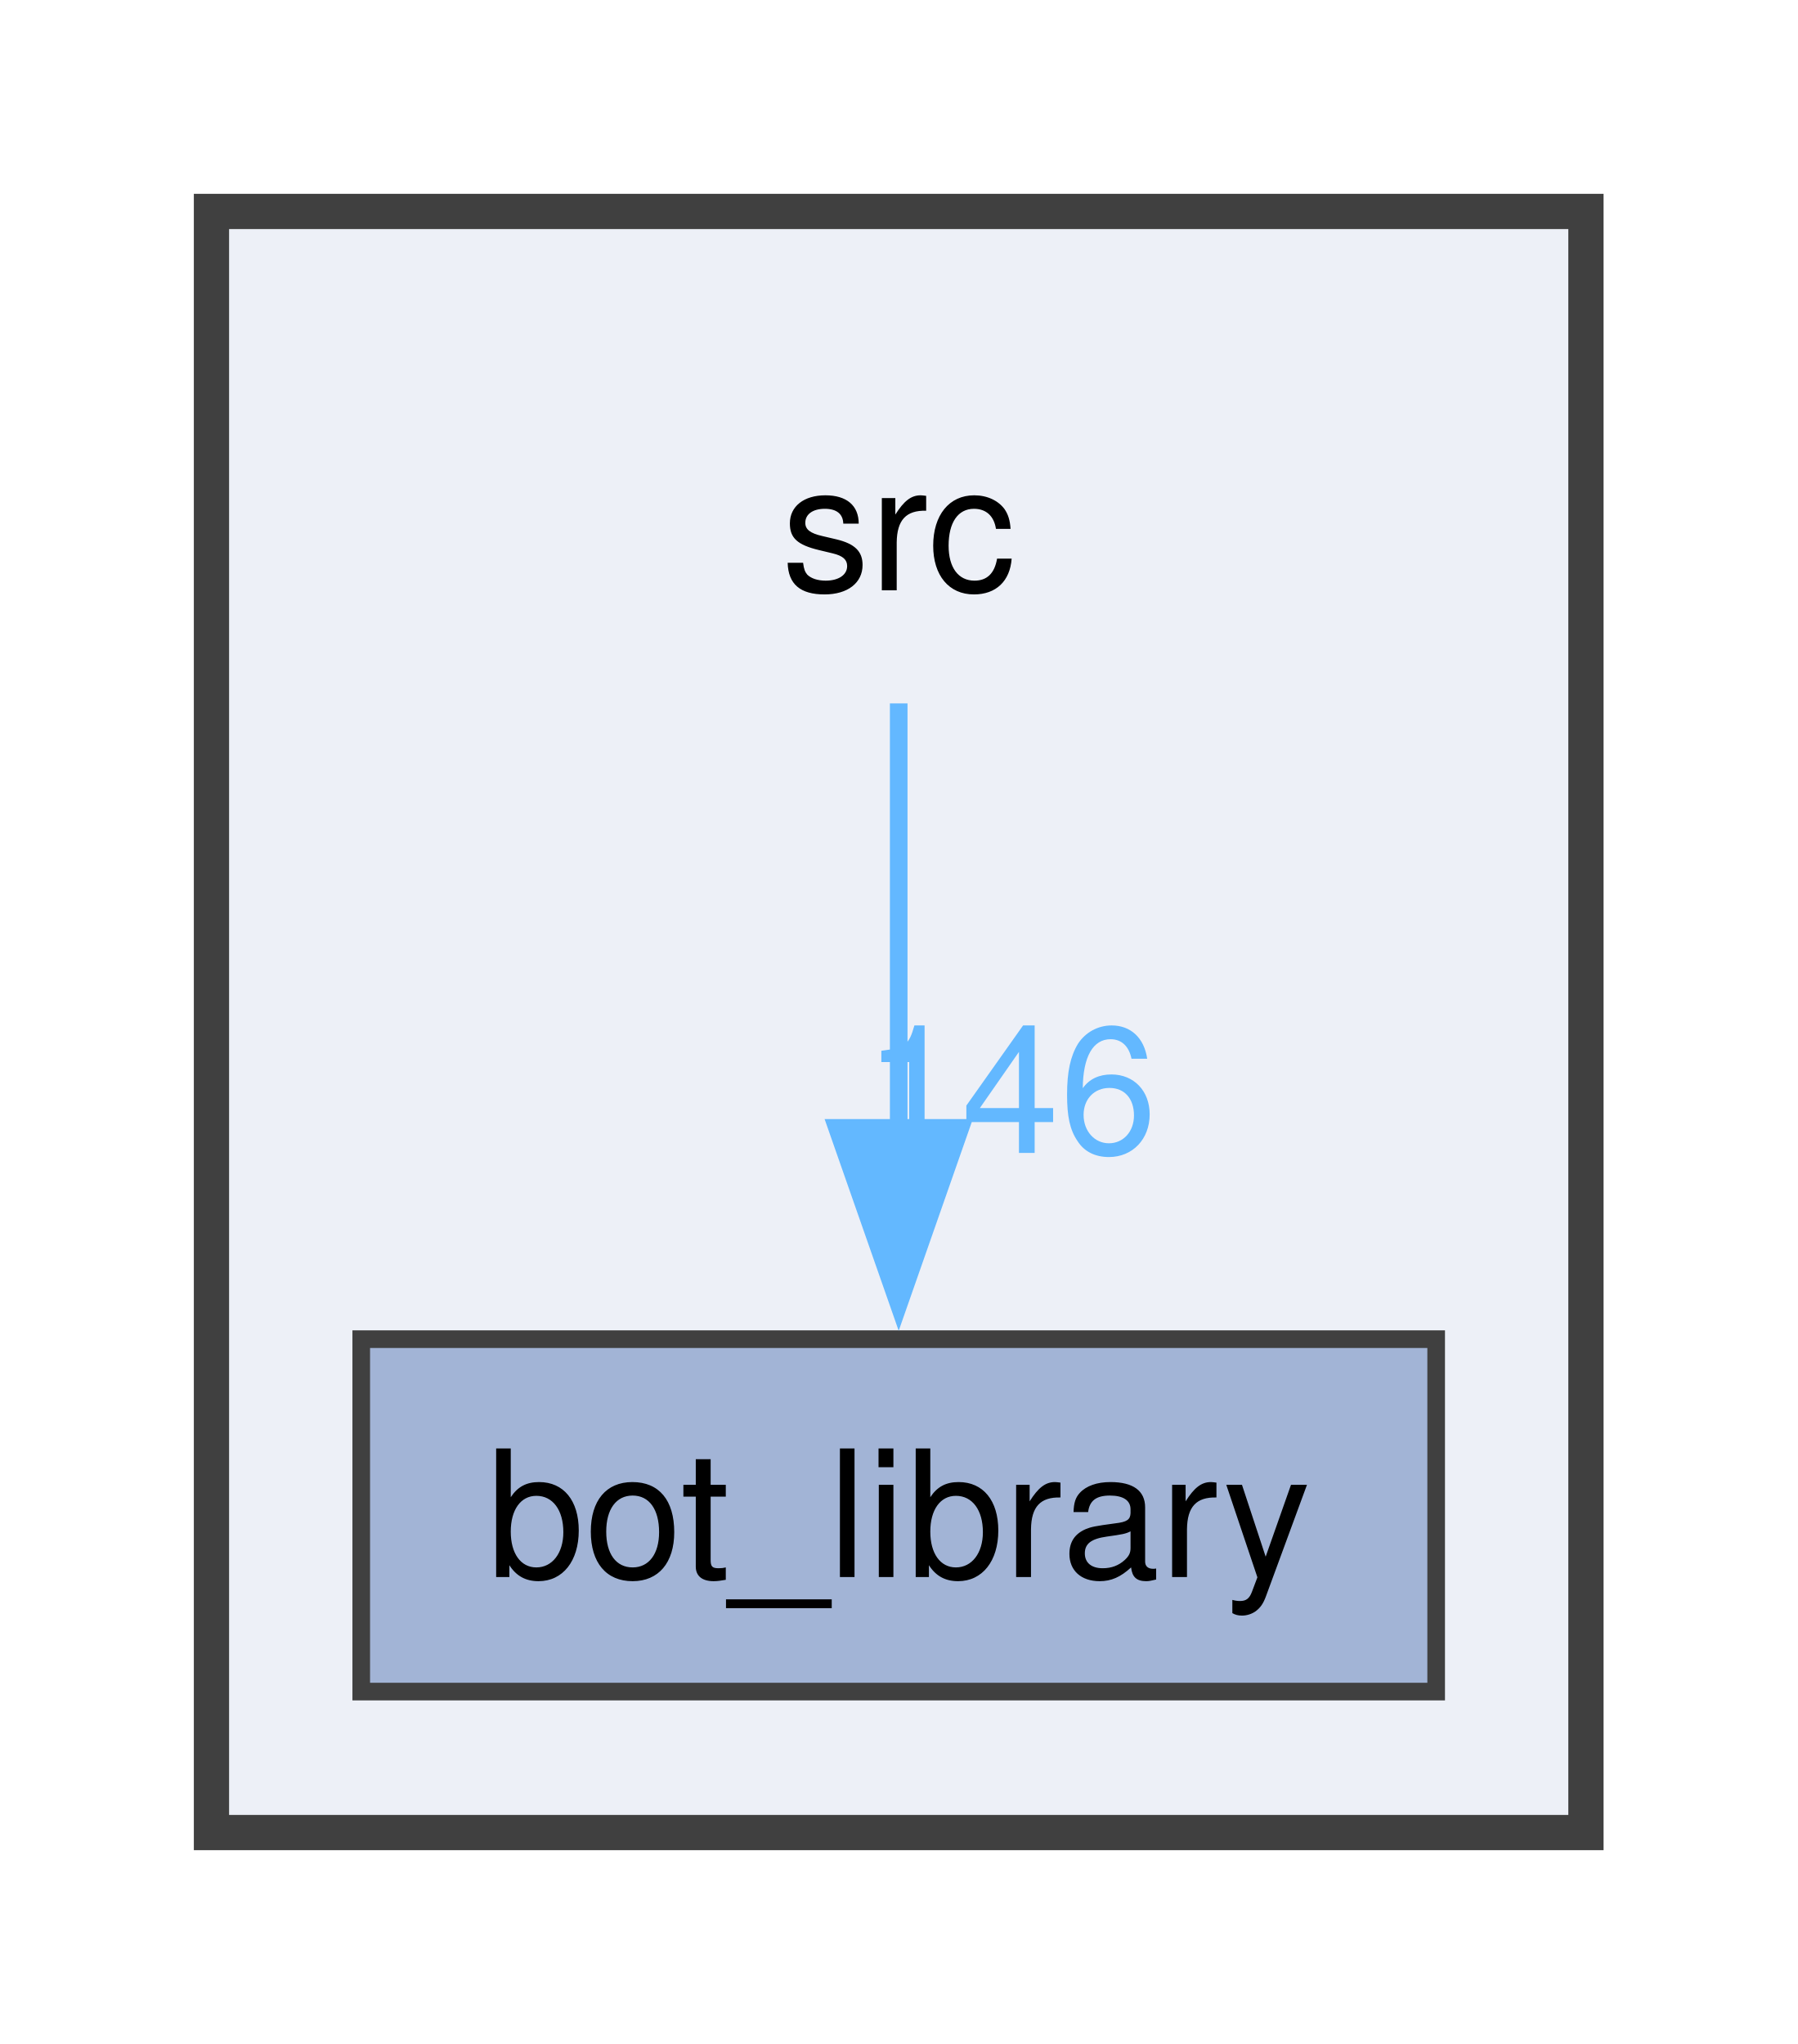
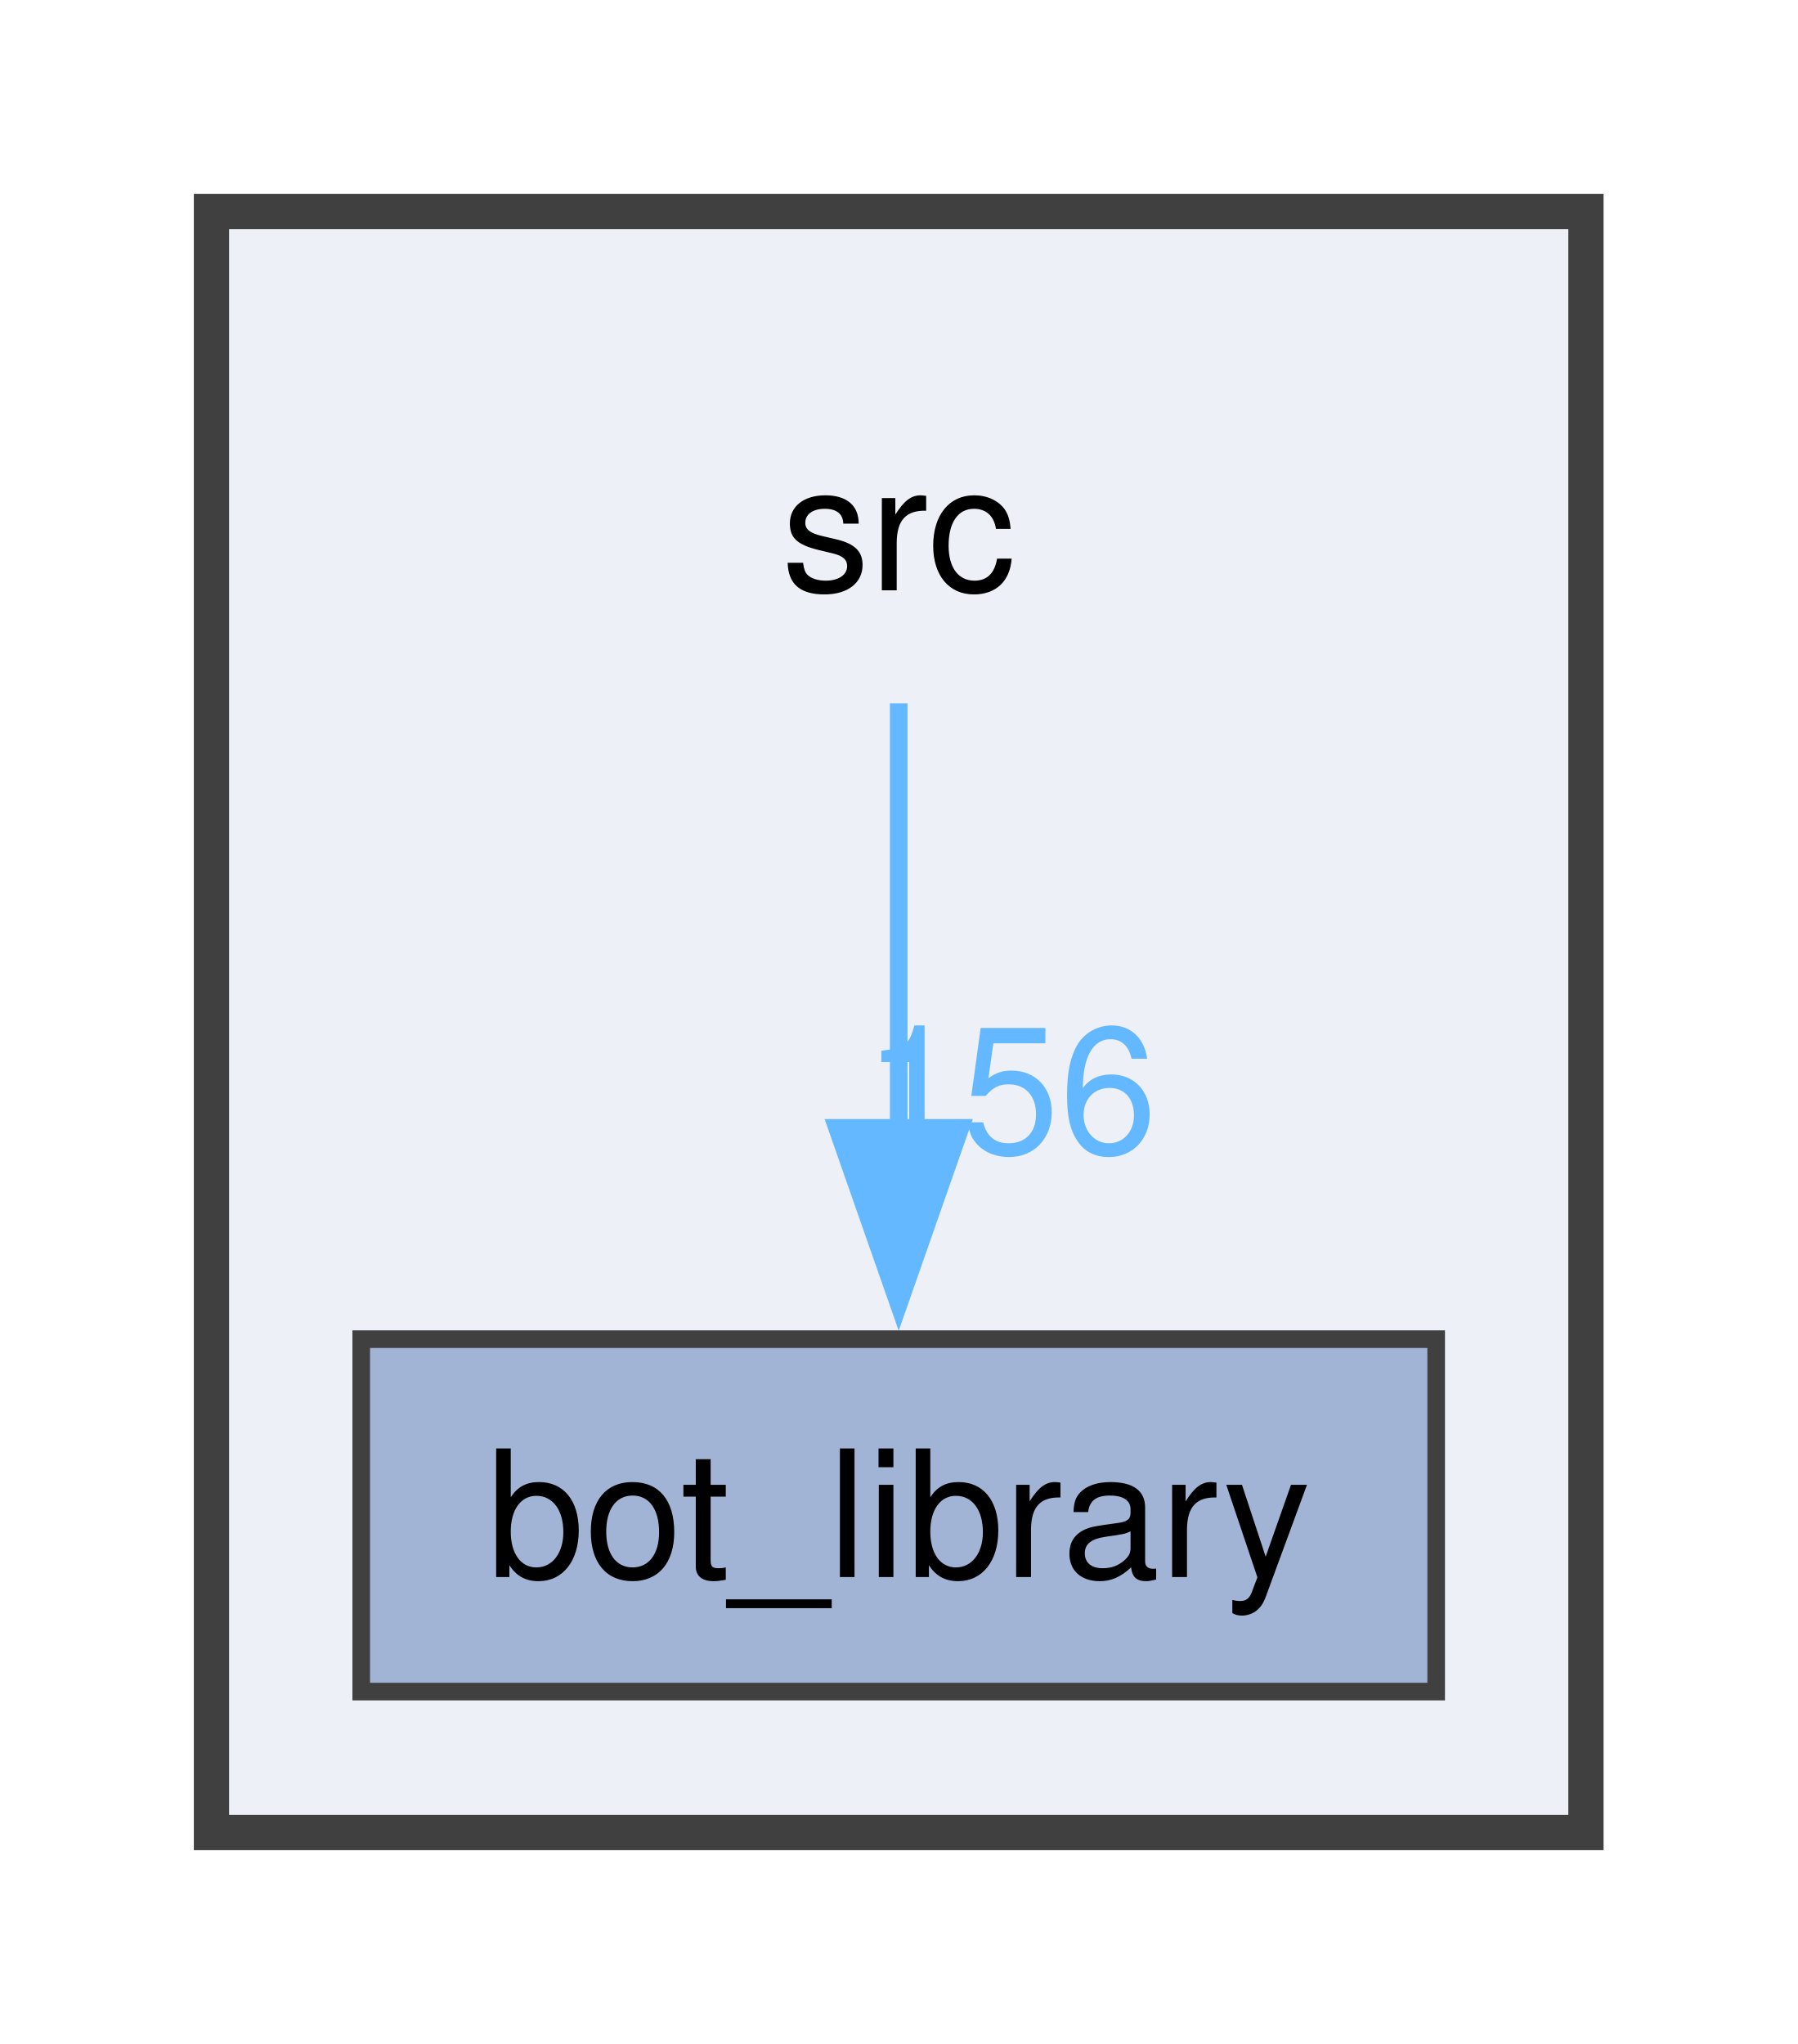
<svg xmlns="http://www.w3.org/2000/svg" xmlns:xlink="http://www.w3.org/1999/xlink" width="102pt" height="116pt" viewBox="0.00 0.00 102.00 116.00">
  <g id="graph0" class="graph" transform="scale(1 1) rotate(0) translate(4 112)">
    <g id="clust1" class="cluster">
      <g id="a_clust1">
        <a xlink:href="dir_68267d1309a1af8e8297ef4c3efbcdba.html" target="_top">
          <polygon fill="#edf0f7" stroke="#404040" stroke-width="2" points="8,-8 8,-100 86,-100 86,-8 8,-8" />
        </a>
      </g>
    </g>
    <g id="node1" class="node">
      <text text-anchor="middle" x="47" y="-78.5" font-family="Helvetica,sans-Serif" font-size="10.00">src</text>
    </g>
    <g id="node2" class="node">
      <g id="a_node2">
        <a xlink:href="dir_be3b34367be430ae387384d9c29f3df4.html" target="_top" xlink:title="bot_library">
          <polygon fill="#a2b4d6" stroke="#404040" points="77.5,-36 16.5,-36 16.5,-16 77.5,-16 77.5,-36" />
          <text text-anchor="middle" x="47" y="-22.5" font-family="Helvetica,sans-Serif" font-size="10.00">bot_library</text>
        </a>
      </g>
    </g>
    <g id="edge1" class="edge">
      <g id="a_edge1">
        <a xlink:href="dir_000035_000001.html" target="_top">
          <path fill="none" stroke="#63b8ff" d="M47,-72.08C47,-65.48 47,-56.21 47,-47.79" />
          <polygon fill="#63b8ff" stroke="#63b8ff" points="50.5,-47.99 47,-37.99 43.5,-47.99 50.5,-47.99" />
        </a>
      </g>
      <g id="a_edge1-headlabel">
-         <a xlink:href="dir_000035_000001.html" target="_top" xlink:title="146">
-           <text text-anchor="middle" x="53.34" y="-46.57" font-family="Helvetica,sans-Serif" font-size="10.00" fill="#63b8ff">146</text>
+         <a xlink:href="dir_000035_000001.html" target="_top" xlink:title="156">
+           <text text-anchor="middle" x="53.34" y="-46.57" font-family="Helvetica,sans-Serif" font-size="10.00" fill="#63b8ff">156</text>
        </a>
      </g>
    </g>
  </g>
</svg>
